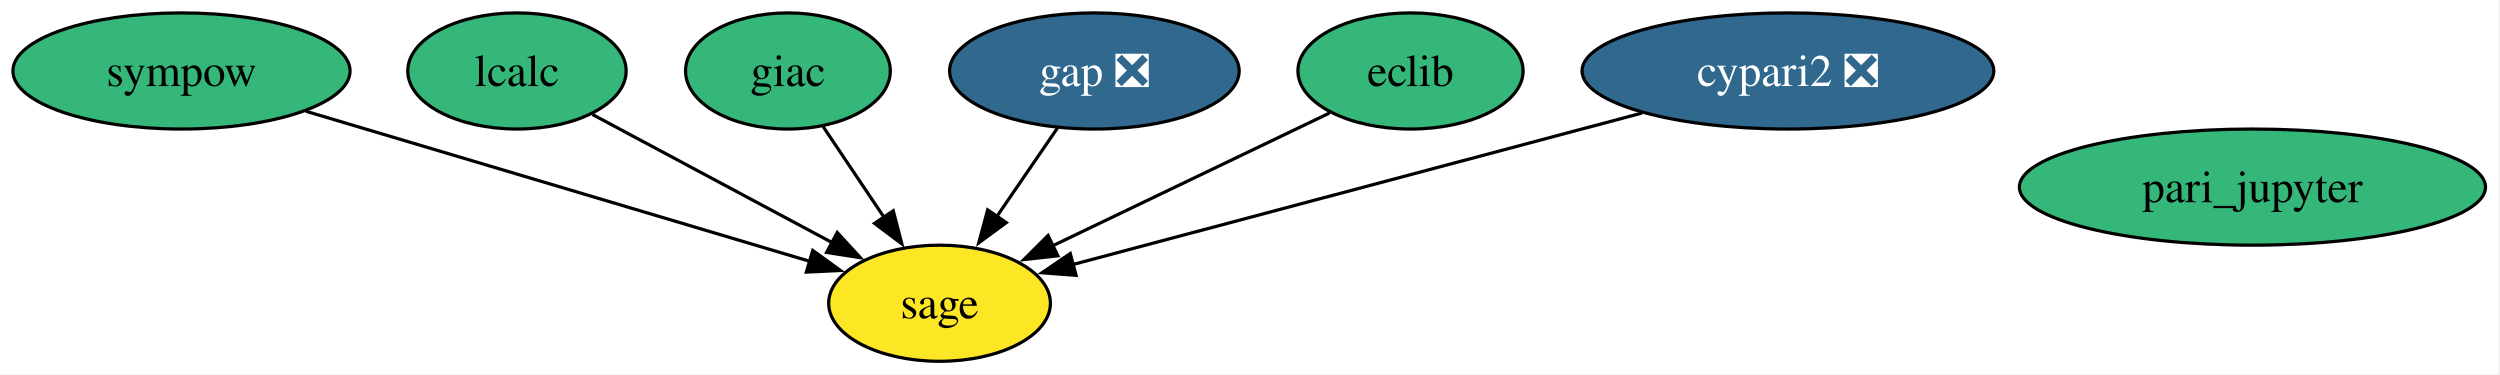
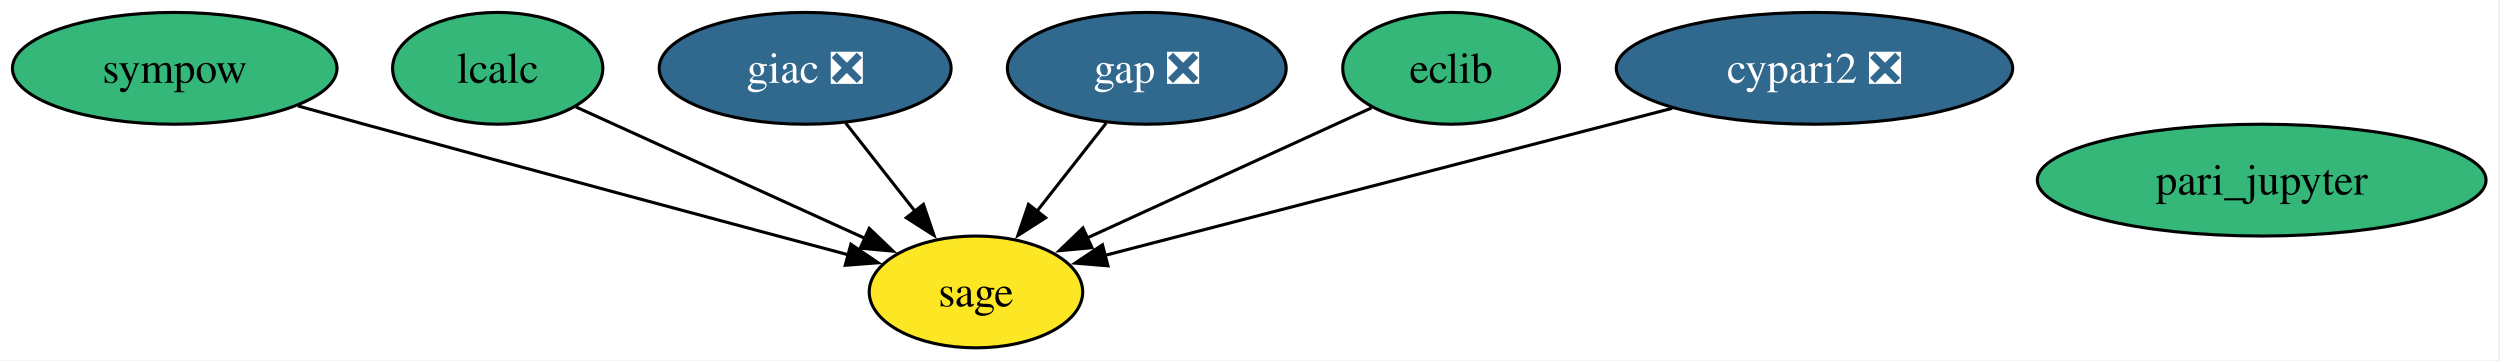
- <svg xmlns="http://www.w3.org/2000/svg" xmlns:xlink="http://www.w3.org/1999/xlink" width="775pt" height="116pt" viewBox="0.00 0.00 775.00 116.00">
+ <svg xmlns="http://www.w3.org/2000/svg" xmlns:xlink="http://www.w3.org/1999/xlink" width="805pt" height="116pt" viewBox="0.00 0.00 805.00 116.00">
  <g id="graph0" class="graph" transform="scale(1 1) rotate(0) translate(4 112)">
-     <polygon fill="white" stroke="none" points="-4,4 -4,-112 770.51,-112 770.51,4 -4,4" />
+     <polygon fill="white" stroke="none" points="-4,4 -4,-112 800.51,-112 800.51,4 -4,4" />
    <g id="node1" class="node">
      <g id="a_node1">
        <a xlink:href="https://github.com/conda-forge/cypari2-feedstock/pull/68" xlink:title="cypari2 ❎">
-           <ellipse fill="#31688e" stroke="black" cx="550.26" cy="-90" rx="63.83" ry="18" />
-           <text xml:space="preserve" text-anchor="middle" x="550.26" y="-85.33" font-family="Times,serif" font-size="14.00" fill="white">cypari2 ❎</text>
+           <ellipse fill="#31688e" stroke="black" cx="580.26" cy="-90" rx="63.83" ry="18" />
+           <text xml:space="preserve" text-anchor="middle" x="580.26" y="-85.33" font-family="Times,serif" font-size="14.00" fill="white">cypari2 ❎</text>
        </a>
      </g>
    </g>
    <g id="node7" class="node">
      <g id="a_node7">
        <a xlink:href="https://github.com/conda-forge/sage-feedstock" xlink:title="sage">
-           <ellipse fill="#fde725" stroke="black" cx="287.26" cy="-18" rx="34.37" ry="18" />
-           <text xml:space="preserve" text-anchor="middle" x="287.26" y="-13.32" font-family="Times,serif" font-size="14.00">sage</text>
+           <ellipse fill="#fde725" stroke="black" cx="310.26" cy="-18" rx="34.37" ry="18" />
+           <text xml:space="preserve" text-anchor="middle" x="310.26" y="-13.32" font-family="Times,serif" font-size="14.00">sage</text>
        </a>
      </g>
    </g>
    <g id="edge1" class="edge">
-       <path fill="none" stroke="black" d="M505.05,-76.97C455.42,-63.76 376.44,-42.74 328.46,-29.97" />
-       <polygon fill="black" stroke="black" points="329.58,-26.64 319.02,-27.45 327.78,-33.41 329.58,-26.64" />
+       <path fill="none" stroke="black" d="M534.46,-77.13C483.23,-63.84 400.99,-42.52 351.64,-29.73" />
+       <polygon fill="black" stroke="black" points="352.76,-26.4 342.2,-27.28 351,-33.18 352.76,-26.4" />
    </g>
    <g id="node2" class="node">
      <g id="a_node2">
        <a xlink:href="https://github.com/conda-forge/eclib-feedstock" xlink:title="eclib">
-           <ellipse fill="#35b779" stroke="black" cx="433.26" cy="-90" rx="34.9" ry="18" />
-           <text xml:space="preserve" text-anchor="middle" x="433.26" y="-85.33" font-family="Times,serif" font-size="14.00">eclib</text>
+           <ellipse fill="#35b779" stroke="black" cx="463.26" cy="-90" rx="34.9" ry="18" />
+           <text xml:space="preserve" text-anchor="middle" x="463.26" y="-85.33" font-family="Times,serif" font-size="14.00">eclib</text>
        </a>
      </g>
    </g>
    <g id="edge2" class="edge">
-       <path fill="none" stroke="black" d="M408.16,-76.97C384.51,-65.63 348.86,-48.53 322.39,-35.84" />
-       <polygon fill="black" stroke="black" points="323.93,-32.7 313.4,-31.53 320.9,-39.01 323.93,-32.7" />
+       <path fill="none" stroke="black" d="M437.65,-77.28C412.53,-65.79 374.02,-48.17 345.91,-35.31" />
+       <polygon fill="black" stroke="black" points="347.62,-32.25 337.07,-31.27 344.71,-38.61 347.62,-32.25" />
    </g>
    <g id="node3" class="node">
      <g id="a_node3">
        <a xlink:href="https://github.com/conda-forge/gap-feedstock/pull/108" xlink:title="gap ❎">
-           <ellipse fill="#31688e" stroke="black" cx="335.26" cy="-90" rx="44.89" ry="18" />
-           <text xml:space="preserve" text-anchor="middle" x="335.26" y="-85.33" font-family="Times,serif" font-size="14.00" fill="white">gap ❎</text>
+           <ellipse fill="#31688e" stroke="black" cx="365.26" cy="-90" rx="44.89" ry="18" />
+           <text xml:space="preserve" text-anchor="middle" x="365.26" y="-85.33" font-family="Times,serif" font-size="14.00" fill="white">gap ❎</text>
        </a>
      </g>
    </g>
    <g id="edge3" class="edge">
-       <path fill="none" stroke="black" d="M323.88,-72.41C318.27,-64.22 311.36,-54.14 305.06,-44.95" />
-       <polygon fill="black" stroke="black" points="307.95,-42.99 299.41,-36.72 302.18,-46.94 307.95,-42.99" />
+       <path fill="none" stroke="black" d="M352.23,-72.41C345.56,-63.92 337.3,-53.41 329.88,-43.96" />
+       <polygon fill="black" stroke="black" points="332.69,-41.88 323.76,-36.18 327.18,-46.2 332.69,-41.88" />
    </g>
    <g id="node4" class="node">
      <g id="a_node4">
-         <a xlink:href="https://github.com/conda-forge/giac-feedstock" xlink:title="giac">
-           <ellipse fill="#35b779" stroke="black" cx="240.26" cy="-90" rx="31.74" ry="18" />
-           <text xml:space="preserve" text-anchor="middle" x="240.26" y="-85.33" font-family="Times,serif" font-size="14.00">giac</text>
+         <a xlink:href="https://github.com/conda-forge/giac-feedstock/pull/49" xlink:title="giac ❎">
+           <ellipse fill="#31688e" stroke="black" cx="255.26" cy="-90" rx="47" ry="18" />
+           <text xml:space="preserve" text-anchor="middle" x="255.26" y="-85.33" font-family="Times,serif" font-size="14.00" fill="white">giac ❎</text>
        </a>
      </g>
    </g>
    <g id="edge4" class="edge">
-       <path fill="none" stroke="black" d="M251.16,-72.76C256.8,-64.37 263.8,-53.93 270.14,-44.5" />
-       <polygon fill="black" stroke="black" points="272.91,-46.66 275.57,-36.4 267.09,-42.76 272.91,-46.66" />
+       <path fill="none" stroke="black" d="M268.29,-72.41C274.97,-63.92 283.22,-53.41 290.65,-43.96" />
+       <polygon fill="black" stroke="black" points="293.34,-46.2 296.76,-36.18 287.83,-41.88 293.34,-46.2" />
    </g>
    <g id="node5" class="node">
      <g id="a_node5">
        <a xlink:href="https://github.com/conda-forge/lcalc-feedstock" xlink:title="lcalc">
          <ellipse fill="#35b779" stroke="black" cx="156.26" cy="-90" rx="33.85" ry="18" />
          <text xml:space="preserve" text-anchor="middle" x="156.26" y="-85.33" font-family="Times,serif" font-size="14.00">lcalc</text>
        </a>
      </g>
    </g>
    <g id="edge5" class="edge">
-       <path fill="none" stroke="black" d="M179.68,-76.49C200.36,-65.44 230.74,-49.2 253.95,-36.8" />
-       <polygon fill="black" stroke="black" points="255.54,-39.92 262.71,-32.12 252.24,-33.75 255.54,-39.92" />
+       <path fill="none" stroke="black" d="M181.35,-77.6C206.66,-66.09 246,-48.21 274.56,-35.23" />
+       <polygon fill="black" stroke="black" points="275.9,-38.46 283.55,-31.14 273,-32.09 275.9,-38.46" />
    </g>
    <g id="node6" class="node">
      <g id="a_node6">
        <a xlink:href="https://github.com/conda-forge/pari_jupyter-feedstock" xlink:title="pari_jupyter">
-           <ellipse fill="#35b779" stroke="black" cx="694.26" cy="-54" rx="72.25" ry="18" />
-           <text xml:space="preserve" text-anchor="middle" x="694.26" y="-49.33" font-family="Times,serif" font-size="14.00">pari_jupyter</text>
+           <ellipse fill="#35b779" stroke="black" cx="724.26" cy="-54" rx="72.25" ry="18" />
+           <text xml:space="preserve" text-anchor="middle" x="724.26" y="-49.33" font-family="Times,serif" font-size="14.00">pari_jupyter</text>
        </a>
      </g>
    </g>
    <g id="node8" class="node">
      <g id="a_node8">
        <a xlink:href="https://github.com/conda-forge/sympow-feedstock" xlink:title="sympow">
          <ellipse fill="#35b779" stroke="black" cx="52.26" cy="-90" rx="52.26" ry="18" />
          <text xml:space="preserve" text-anchor="middle" x="52.26" y="-85.33" font-family="Times,serif" font-size="14.00">sympow</text>
        </a>
      </g>
    </g>
    <g id="edge6" class="edge">
-       <path fill="none" stroke="black" d="M90.8,-77.52C133.93,-64.67 203.46,-43.96 247.19,-30.94" />
-       <polygon fill="black" stroke="black" points="247.96,-34.36 256.54,-28.15 245.96,-27.65 247.96,-34.36" />
+       <path fill="none" stroke="black" d="M91.95,-77.88C99.04,-75.91 106.37,-73.89 113.26,-72 167.16,-57.24 229.46,-40.54 269.33,-29.9" />
+       <polygon fill="black" stroke="black" points="269.98,-33.35 278.74,-27.39 268.17,-26.58 269.98,-33.35" />
    </g>
  </g>
</svg>
